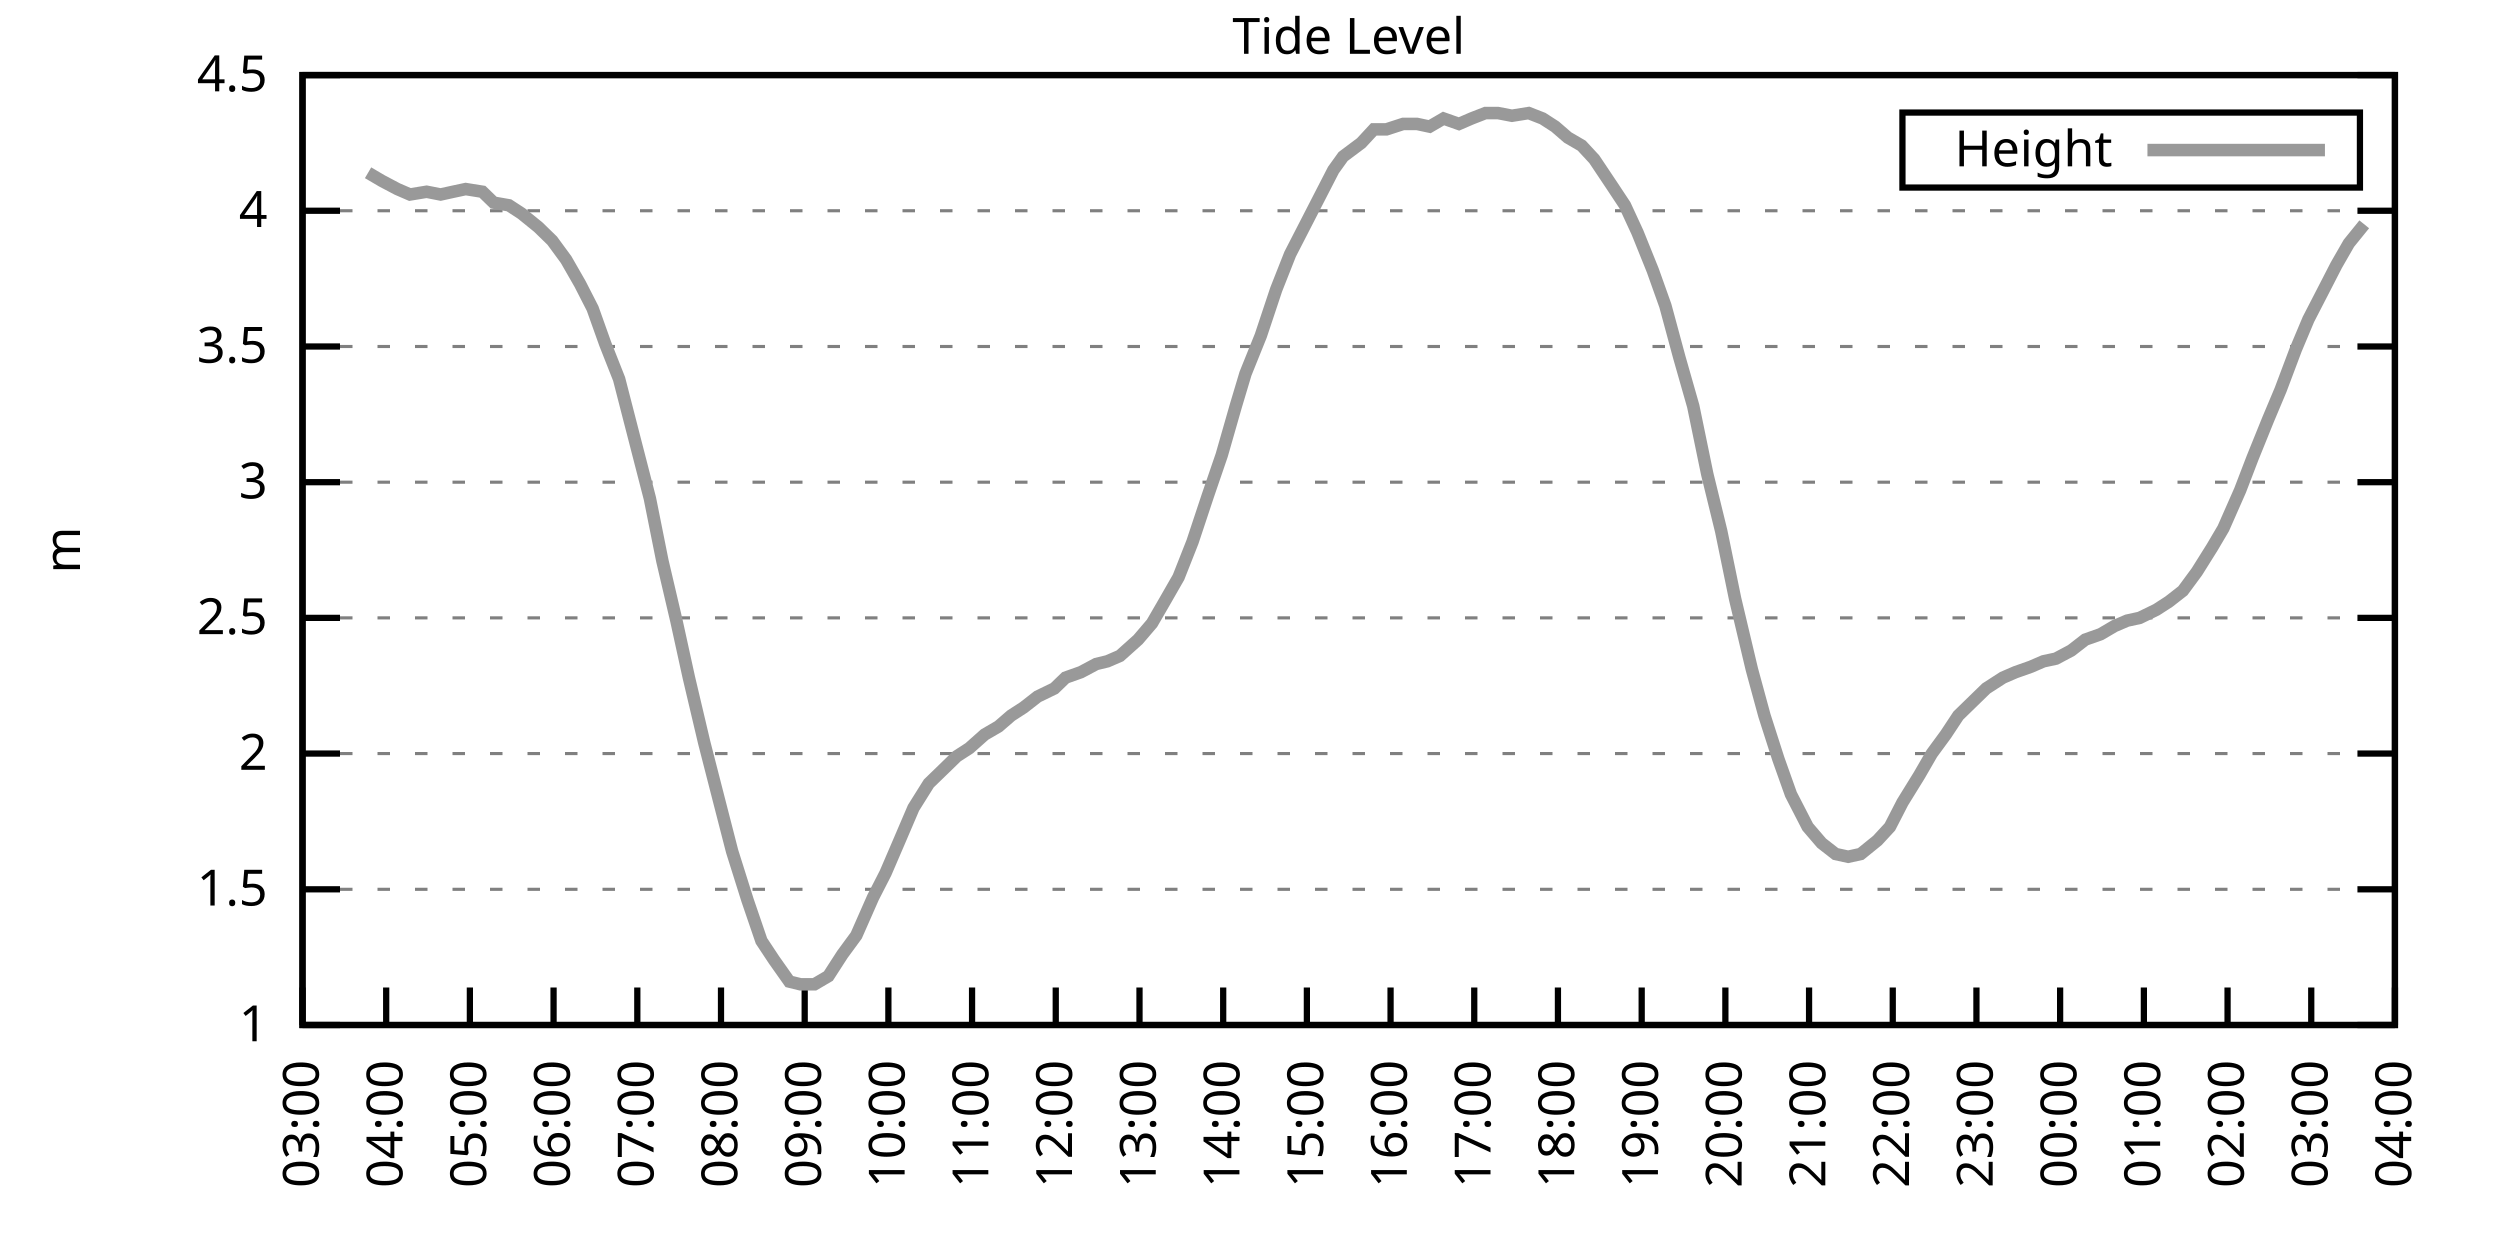
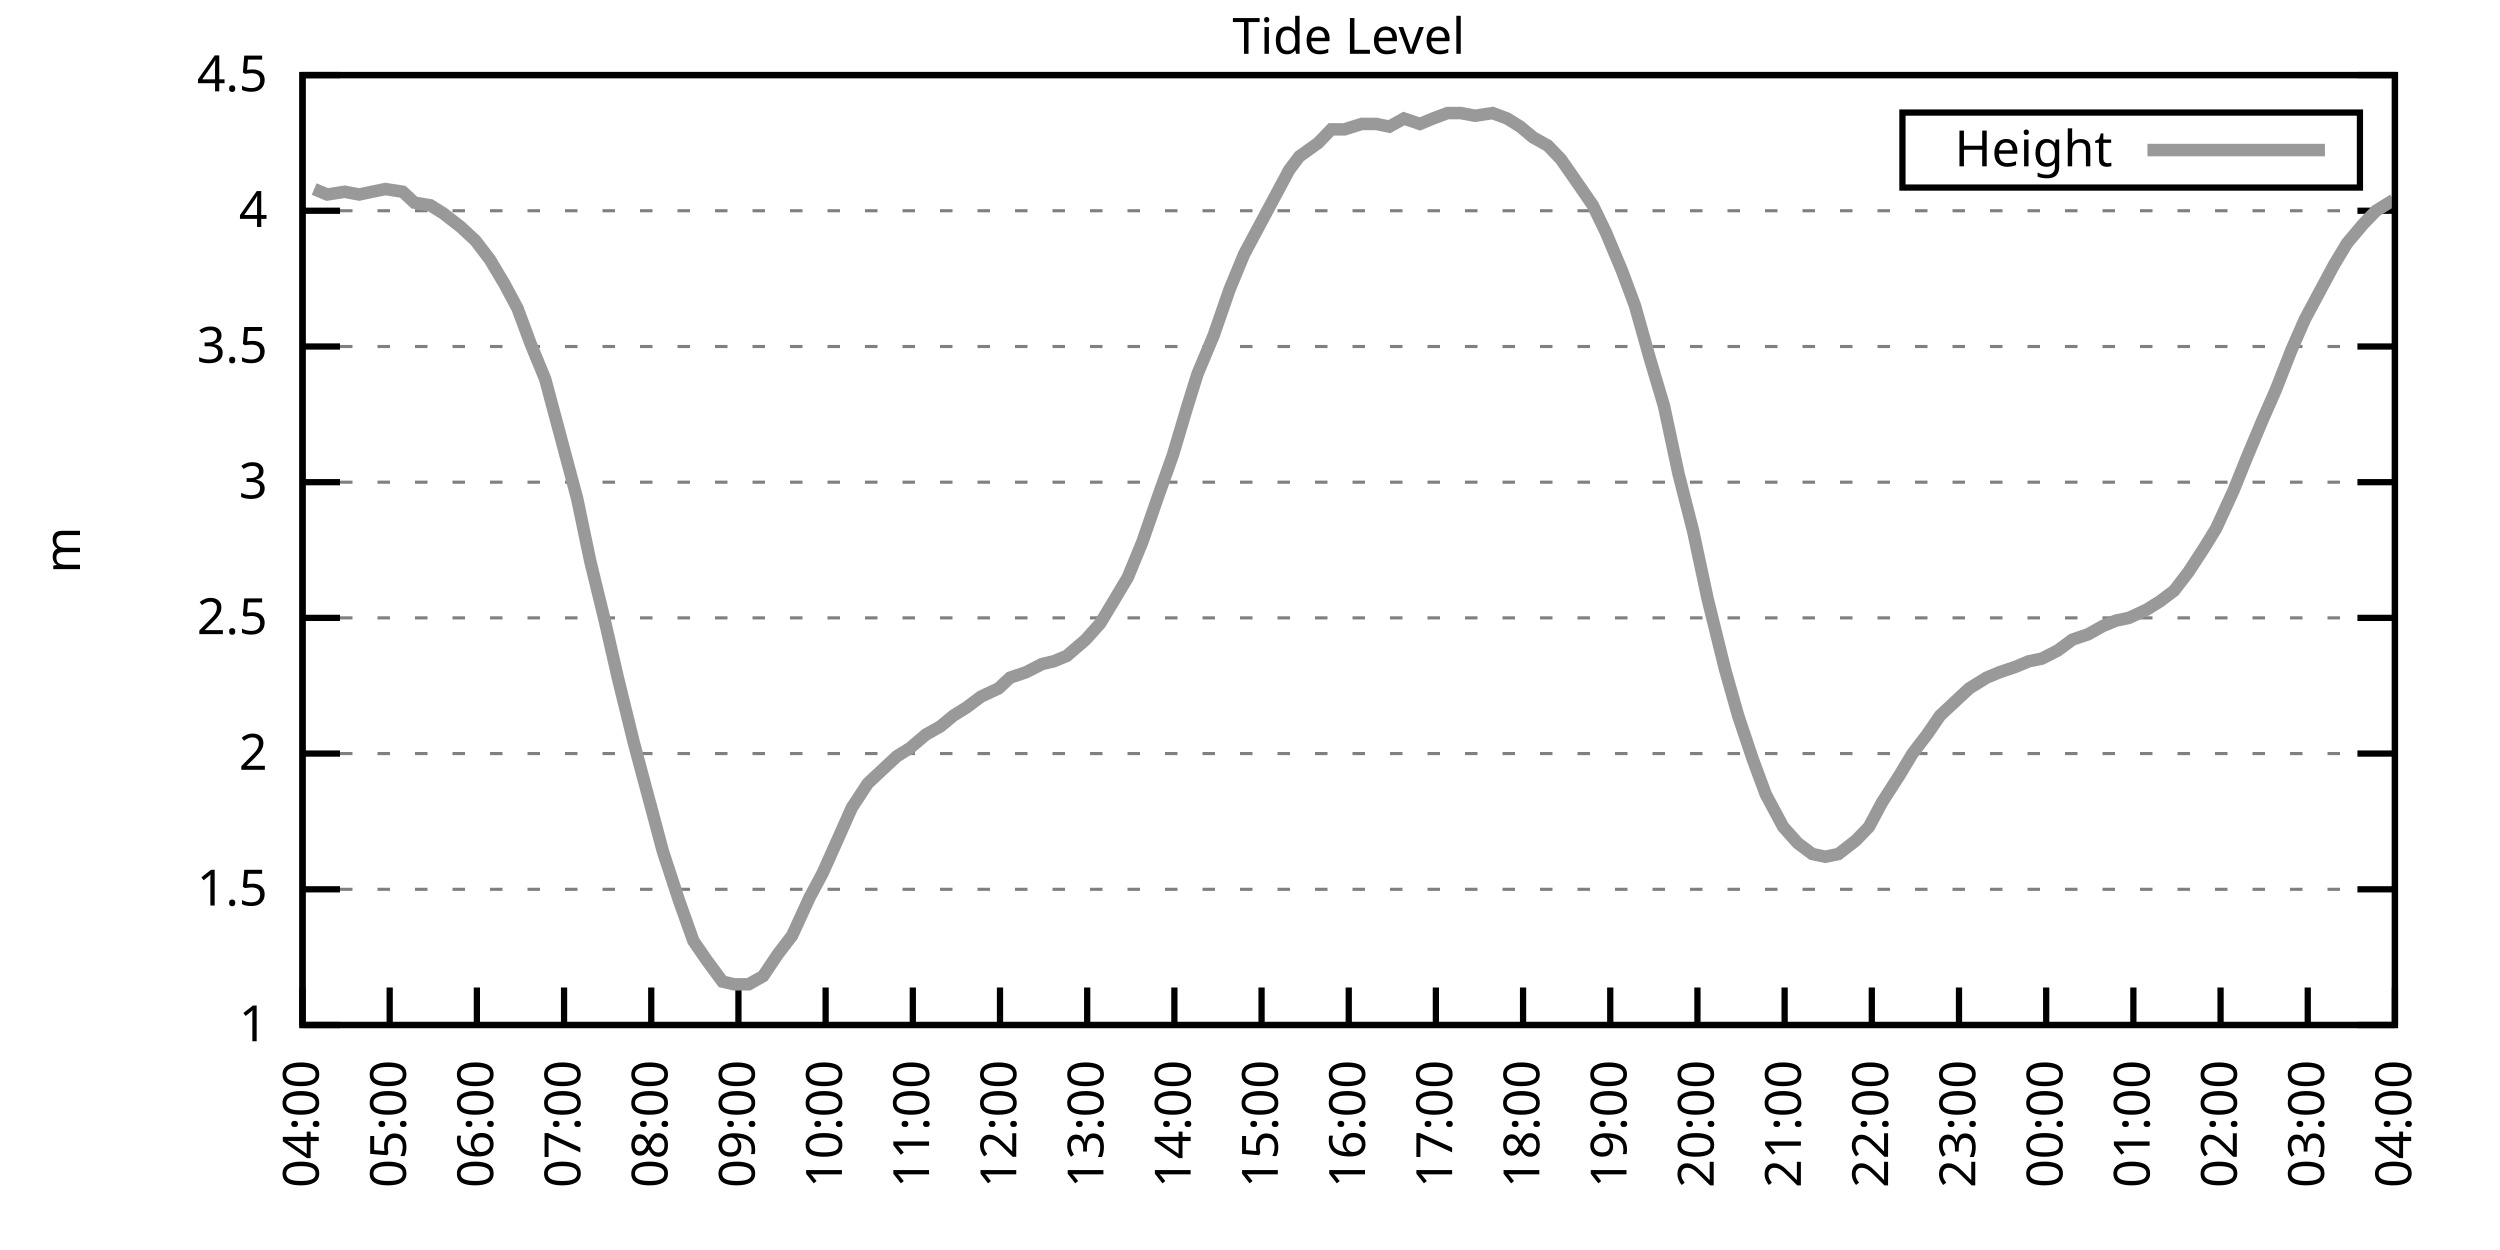
<svg xmlns="http://www.w3.org/2000/svg" xmlns:xlink="http://www.w3.org/1999/xlink" width="400" height="200" viewBox="0 0 400 200">
  <g id="gnuplot_canvas">
    <rect x="0" y="0" width="400" height="200" fill="none" />
    <defs>
      <circle id="gpDot" r="0.5" stroke-width="0.5" stroke="currentColor" />
      <path id="gpPt0" stroke-width="0.333" stroke="currentColor" d="M-1,0 h2 M0,-1 v2" />
      <path id="gpPt1" stroke-width="0.333" stroke="currentColor" d="M-1,-1 L1,1 M1,-1 L-1,1" />
      <path id="gpPt2" stroke-width="0.333" stroke="currentColor" d="M-1,0 L1,0 M0,-1 L0,1 M-1,-1 L1,1 M-1,1 L1,-1" />
      <rect id="gpPt3" stroke-width="0.333" stroke="currentColor" x="-1" y="-1" width="2" height="2" />
      <rect id="gpPt4" stroke-width="0.333" stroke="currentColor" fill="currentColor" x="-1" y="-1" width="2" height="2" />
      <circle id="gpPt5" stroke-width="0.333" stroke="currentColor" cx="0" cy="0" r="1" />
      <use xlink:href="#gpPt5" id="gpPt6" fill="currentColor" stroke="none" />
      <path id="gpPt7" stroke-width="0.333" stroke="currentColor" d="M0,-1.33 L-1.33,0.67 L1.33,0.67 z" />
      <use xlink:href="#gpPt7" id="gpPt8" fill="currentColor" stroke="none" />
      <use xlink:href="#gpPt7" id="gpPt9" stroke="currentColor" transform="rotate(180)" />
      <use xlink:href="#gpPt9" id="gpPt10" fill="currentColor" stroke="none" />
      <use xlink:href="#gpPt3" id="gpPt11" stroke="currentColor" transform="rotate(45)" />
      <use xlink:href="#gpPt11" id="gpPt12" fill="currentColor" stroke="none" />
      <path id="gpPt13" stroke-width="0.333" stroke="currentColor" d="M0,1.330 L1.265,0.411 L0.782,-1.067 L-0.782,-1.076 L-1.265,0.411 z" />
      <use xlink:href="#gpPt13" id="gpPt14" fill="currentColor" stroke="none" />
      <filter id="textbox" filterUnits="objectBoundingBox" x="0" y="0" height="1" width="1">
        <feFlood flood-color="white" flood-opacity="1" result="bgnd" />
        <feComposite in="SourceGraphic" in2="bgnd" operator="atop" />
      </filter>
      <filter id="greybox" filterUnits="objectBoundingBox" x="0" y="0" height="1" width="1">
        <feFlood flood-color="lightgrey" flood-opacity="1" result="grey" />
        <feComposite in="SourceGraphic" in2="grey" operator="atop" />
      </filter>
    </defs>
    <g fill="none" color="white" stroke="currentColor" stroke-width="1.00" stroke-linecap="butt" stroke-linejoin="miter">
</g>
    <g fill="none" color="black" stroke="currentColor" stroke-width="1.00" stroke-linecap="butt" stroke-linejoin="miter">
      <g stroke="none" shape-rendering="crispEdges">
        <polygon fill="rgb(255, 255, 255)" points="48.40,164.00 383.18,164.00 383.18,12.02 48.40,12.02 " />
      </g>
    </g>
    <g fill="none" color="black" stroke="currentColor" stroke-width="1.00" stroke-linecap="butt" stroke-linejoin="miter">
</g>
    <g fill="none" color="black" stroke="black" stroke-width="0.50" stroke-linecap="butt" stroke-linejoin="miter">
</g>
    <g fill="none" color="gray" stroke="currentColor" stroke-width="0.50" stroke-linecap="butt" stroke-linejoin="miter">
      <path stroke="gray" stroke-dasharray="2,4" class="gridline" d="M48.40,164.00 L383.19,164.00  " />
    </g>
    <g fill="none" color="gray" stroke="gray" stroke-width="1.00" stroke-linecap="butt" stroke-linejoin="miter">
</g>
    <g fill="none" color="black" stroke="currentColor" stroke-width="1.00" stroke-linecap="butt" stroke-linejoin="miter">
      <path stroke="black" d="M48.40,164.00 L54.40,164.00 M383.19,164.00 L377.19,164.00  " />
      <g transform="translate(42.80,166.60)" stroke="none" fill="black" font-family="Sans" font-size="8.00" text-anchor="end">
        <text>
          <tspan font-family="Sans"> 1</tspan>
        </text>
      </g>
    </g>
    <g fill="none" color="black" stroke="currentColor" stroke-width="1.00" stroke-linecap="butt" stroke-linejoin="miter">
</g>
    <g fill="none" color="black" stroke="black" stroke-width="0.50" stroke-linecap="butt" stroke-linejoin="miter">
</g>
    <g fill="none" color="gray" stroke="currentColor" stroke-width="0.50" stroke-linecap="butt" stroke-linejoin="miter">
      <path stroke="gray" stroke-dasharray="2,4" class="gridline" d="M48.40,142.29 L383.19,142.29  " />
    </g>
    <g fill="none" color="gray" stroke="gray" stroke-width="1.00" stroke-linecap="butt" stroke-linejoin="miter">
</g>
    <g fill="none" color="black" stroke="currentColor" stroke-width="1.00" stroke-linecap="butt" stroke-linejoin="miter">
      <path stroke="black" d="M48.40,142.29 L54.40,142.29 M383.19,142.29 L377.19,142.29  " />
      <g transform="translate(42.80,144.89)" stroke="none" fill="black" font-family="Sans" font-size="8.00" text-anchor="end">
        <text>
          <tspan font-family="Sans"> 1.5</tspan>
        </text>
      </g>
    </g>
    <g fill="none" color="black" stroke="currentColor" stroke-width="1.00" stroke-linecap="butt" stroke-linejoin="miter">
</g>
    <g fill="none" color="black" stroke="black" stroke-width="0.50" stroke-linecap="butt" stroke-linejoin="miter">
</g>
    <g fill="none" color="gray" stroke="currentColor" stroke-width="0.50" stroke-linecap="butt" stroke-linejoin="miter">
      <path stroke="gray" stroke-dasharray="2,4" class="gridline" d="M48.40,120.57 L383.19,120.57  " />
    </g>
    <g fill="none" color="gray" stroke="gray" stroke-width="1.00" stroke-linecap="butt" stroke-linejoin="miter">
</g>
    <g fill="none" color="black" stroke="currentColor" stroke-width="1.00" stroke-linecap="butt" stroke-linejoin="miter">
      <path stroke="black" d="M48.40,120.57 L54.40,120.57 M383.19,120.57 L377.19,120.57  " />
      <g transform="translate(42.80,123.17)" stroke="none" fill="black" font-family="Sans" font-size="8.00" text-anchor="end">
        <text>
          <tspan font-family="Sans"> 2</tspan>
        </text>
      </g>
    </g>
    <g fill="none" color="black" stroke="currentColor" stroke-width="1.00" stroke-linecap="butt" stroke-linejoin="miter">
</g>
    <g fill="none" color="black" stroke="black" stroke-width="0.50" stroke-linecap="butt" stroke-linejoin="miter">
</g>
    <g fill="none" color="gray" stroke="currentColor" stroke-width="0.50" stroke-linecap="butt" stroke-linejoin="miter">
      <path stroke="gray" stroke-dasharray="2,4" class="gridline" d="M48.40,98.86 L383.19,98.86  " />
    </g>
    <g fill="none" color="gray" stroke="gray" stroke-width="1.00" stroke-linecap="butt" stroke-linejoin="miter">
</g>
    <g fill="none" color="black" stroke="currentColor" stroke-width="1.00" stroke-linecap="butt" stroke-linejoin="miter">
      <path stroke="black" d="M48.40,98.86 L54.40,98.86 M383.19,98.86 L377.19,98.86  " />
      <g transform="translate(42.80,101.46)" stroke="none" fill="black" font-family="Sans" font-size="8.00" text-anchor="end">
        <text>
          <tspan font-family="Sans"> 2.5</tspan>
        </text>
      </g>
    </g>
    <g fill="none" color="black" stroke="currentColor" stroke-width="1.00" stroke-linecap="butt" stroke-linejoin="miter">
</g>
    <g fill="none" color="black" stroke="black" stroke-width="0.50" stroke-linecap="butt" stroke-linejoin="miter">
</g>
    <g fill="none" color="gray" stroke="currentColor" stroke-width="0.50" stroke-linecap="butt" stroke-linejoin="miter">
      <path stroke="gray" stroke-dasharray="2,4" class="gridline" d="M48.40,77.15 L383.19,77.15  " />
    </g>
    <g fill="none" color="gray" stroke="gray" stroke-width="1.00" stroke-linecap="butt" stroke-linejoin="miter">
</g>
    <g fill="none" color="black" stroke="currentColor" stroke-width="1.00" stroke-linecap="butt" stroke-linejoin="miter">
      <path stroke="black" d="M48.40,77.15 L54.40,77.15 M383.19,77.15 L377.19,77.15  " />
      <g transform="translate(42.80,79.75)" stroke="none" fill="black" font-family="Sans" font-size="8.00" text-anchor="end">
        <text>
          <tspan font-family="Sans"> 3</tspan>
        </text>
      </g>
    </g>
    <g fill="none" color="black" stroke="currentColor" stroke-width="1.00" stroke-linecap="butt" stroke-linejoin="miter">
</g>
    <g fill="none" color="black" stroke="black" stroke-width="0.50" stroke-linecap="butt" stroke-linejoin="miter">
</g>
    <g fill="none" color="gray" stroke="currentColor" stroke-width="0.50" stroke-linecap="butt" stroke-linejoin="miter">
      <path stroke="gray" stroke-dasharray="2,4" class="gridline" d="M48.40,55.44 L383.19,55.44  " />
    </g>
    <g fill="none" color="gray" stroke="gray" stroke-width="1.00" stroke-linecap="butt" stroke-linejoin="miter">
</g>
    <g fill="none" color="black" stroke="currentColor" stroke-width="1.00" stroke-linecap="butt" stroke-linejoin="miter">
      <path stroke="black" d="M48.40,55.44 L54.40,55.44 M383.19,55.44 L377.19,55.44  " />
      <g transform="translate(42.80,58.04)" stroke="none" fill="black" font-family="Sans" font-size="8.00" text-anchor="end">
        <text>
          <tspan font-family="Sans"> 3.5</tspan>
        </text>
      </g>
    </g>
    <g fill="none" color="black" stroke="currentColor" stroke-width="1.00" stroke-linecap="butt" stroke-linejoin="miter">
</g>
    <g fill="none" color="black" stroke="black" stroke-width="0.50" stroke-linecap="butt" stroke-linejoin="miter">
</g>
    <g fill="none" color="gray" stroke="currentColor" stroke-width="0.50" stroke-linecap="butt" stroke-linejoin="miter">
      <path stroke="gray" stroke-dasharray="2,4" class="gridline" d="M48.40,33.72 L383.19,33.72  " />
    </g>
    <g fill="none" color="gray" stroke="gray" stroke-width="1.00" stroke-linecap="butt" stroke-linejoin="miter">
</g>
    <g fill="none" color="black" stroke="currentColor" stroke-width="1.00" stroke-linecap="butt" stroke-linejoin="miter">
      <path stroke="black" d="M48.40,33.72 L54.40,33.72 M383.19,33.72 L377.19,33.72  " />
      <g transform="translate(42.80,36.32)" stroke="none" fill="black" font-family="Sans" font-size="8.00" text-anchor="end">
        <text>
          <tspan font-family="Sans"> 4</tspan>
        </text>
      </g>
    </g>
    <g fill="none" color="black" stroke="currentColor" stroke-width="1.00" stroke-linecap="butt" stroke-linejoin="miter">
</g>
    <g fill="none" color="black" stroke="black" stroke-width="0.50" stroke-linecap="butt" stroke-linejoin="miter">
</g>
    <g fill="none" color="gray" stroke="currentColor" stroke-width="0.50" stroke-linecap="butt" stroke-linejoin="miter">
      <path stroke="gray" stroke-dasharray="2,4" class="gridline" d="M48.40,12.01 L383.19,12.01  " />
    </g>
    <g fill="none" color="gray" stroke="gray" stroke-width="1.00" stroke-linecap="butt" stroke-linejoin="miter">
</g>
    <g fill="none" color="black" stroke="currentColor" stroke-width="1.00" stroke-linecap="butt" stroke-linejoin="miter">
      <path stroke="black" d="M48.40,12.01 L54.40,12.01 M383.19,12.01 L377.19,12.01  " />
      <g transform="translate(42.80,14.61)" stroke="none" fill="black" font-family="Sans" font-size="8.00" text-anchor="end">
        <text>
          <tspan font-family="Sans"> 4.5</tspan>
        </text>
      </g>
    </g>
    <g fill="none" color="black" stroke="currentColor" stroke-width="1.00" stroke-linecap="butt" stroke-linejoin="miter">
      <path stroke="black" d="M48.40,164.00 L48.40,158.00  " />
      <g transform="translate(51.00,169.60) rotate(270.00)" stroke="none" fill="black" font-family="Sans" font-size="8.00" text-anchor="end">
        <text>
-           <tspan font-family="Sans">03:00</tspan>
-         </text>
-       </g>
-     </g>
-     <g fill="none" color="black" stroke="currentColor" stroke-width="1.00" stroke-linecap="butt" stroke-linejoin="miter">
-       <path stroke="black" d="M61.79,164.00 L61.79,158.00  " />
-       <g transform="translate(64.39,169.60) rotate(270.00)" stroke="none" fill="black" font-family="Sans" font-size="8.00" text-anchor="end">
-         <text>
          <tspan font-family="Sans">04:00</tspan>
        </text>
      </g>
    </g>
    <g fill="none" color="black" stroke="currentColor" stroke-width="1.00" stroke-linecap="butt" stroke-linejoin="miter">
-       <path stroke="black" d="M75.18,164.00 L75.18,158.00  " />
-       <g transform="translate(77.78,169.60) rotate(270.00)" stroke="none" fill="black" font-family="Sans" font-size="8.00" text-anchor="end">
+       <path stroke="black" d="M62.35,164.00 L62.35,158.00  " />
+       <g transform="translate(64.95,169.60) rotate(270.00)" stroke="none" fill="black" font-family="Sans" font-size="8.00" text-anchor="end">
        <text>
          <tspan font-family="Sans">05:00</tspan>
        </text>
      </g>
    </g>
    <g fill="none" color="black" stroke="currentColor" stroke-width="1.00" stroke-linecap="butt" stroke-linejoin="miter">
-       <path stroke="black" d="M88.57,164.00 L88.57,158.00  " />
-       <g transform="translate(91.17,169.60) rotate(270.00)" stroke="none" fill="black" font-family="Sans" font-size="8.00" text-anchor="end">
+       <path stroke="black" d="M76.30,164.00 L76.30,158.00  " />
+       <g transform="translate(78.90,169.60) rotate(270.00)" stroke="none" fill="black" font-family="Sans" font-size="8.00" text-anchor="end">
        <text>
          <tspan font-family="Sans">06:00</tspan>
        </text>
      </g>
    </g>
    <g fill="none" color="black" stroke="currentColor" stroke-width="1.00" stroke-linecap="butt" stroke-linejoin="miter">
-       <path stroke="black" d="M101.97,164.00 L101.97,158.00  " />
-       <g transform="translate(104.57,169.60) rotate(270.00)" stroke="none" fill="black" font-family="Sans" font-size="8.00" text-anchor="end">
+       <path stroke="black" d="M90.25,164.00 L90.25,158.00  " />
+       <g transform="translate(92.85,169.60) rotate(270.00)" stroke="none" fill="black" font-family="Sans" font-size="8.00" text-anchor="end">
        <text>
          <tspan font-family="Sans">07:00</tspan>
        </text>
      </g>
    </g>
    <g fill="none" color="black" stroke="currentColor" stroke-width="1.00" stroke-linecap="butt" stroke-linejoin="miter">
-       <path stroke="black" d="M115.36,164.00 L115.36,158.00  " />
-       <g transform="translate(117.96,169.60) rotate(270.00)" stroke="none" fill="black" font-family="Sans" font-size="8.00" text-anchor="end">
+       <path stroke="black" d="M104.20,164.00 L104.20,158.00  " />
+       <g transform="translate(106.80,169.60) rotate(270.00)" stroke="none" fill="black" font-family="Sans" font-size="8.00" text-anchor="end">
        <text>
          <tspan font-family="Sans">08:00</tspan>
        </text>
      </g>
    </g>
    <g fill="none" color="black" stroke="currentColor" stroke-width="1.00" stroke-linecap="butt" stroke-linejoin="miter">
-       <path stroke="black" d="M128.75,164.00 L128.75,158.00  " />
-       <g transform="translate(131.35,169.60) rotate(270.00)" stroke="none" fill="black" font-family="Sans" font-size="8.00" text-anchor="end">
+       <path stroke="black" d="M118.15,164.00 L118.15,158.00  " />
+       <g transform="translate(120.75,169.60) rotate(270.00)" stroke="none" fill="black" font-family="Sans" font-size="8.00" text-anchor="end">
        <text>
          <tspan font-family="Sans">09:00</tspan>
        </text>
      </g>
    </g>
    <g fill="none" color="black" stroke="currentColor" stroke-width="1.00" stroke-linecap="butt" stroke-linejoin="miter">
-       <path stroke="black" d="M142.14,164.00 L142.14,158.00  " />
-       <g transform="translate(144.74,169.60) rotate(270.00)" stroke="none" fill="black" font-family="Sans" font-size="8.00" text-anchor="end">
+       <path stroke="black" d="M132.10,164.00 L132.10,158.00  " />
+       <g transform="translate(134.70,169.60) rotate(270.00)" stroke="none" fill="black" font-family="Sans" font-size="8.00" text-anchor="end">
        <text>
          <tspan font-family="Sans">10:00</tspan>
        </text>
      </g>
    </g>
    <g fill="none" color="black" stroke="currentColor" stroke-width="1.00" stroke-linecap="butt" stroke-linejoin="miter">
-       <path stroke="black" d="M155.53,164.00 L155.53,158.00  " />
-       <g transform="translate(158.13,169.60) rotate(270.00)" stroke="none" fill="black" font-family="Sans" font-size="8.00" text-anchor="end">
+       <path stroke="black" d="M146.05,164.00 L146.05,158.00  " />
+       <g transform="translate(148.65,169.60) rotate(270.00)" stroke="none" fill="black" font-family="Sans" font-size="8.00" text-anchor="end">
        <text>
          <tspan font-family="Sans">11:00</tspan>
        </text>
      </g>
    </g>
    <g fill="none" color="black" stroke="currentColor" stroke-width="1.00" stroke-linecap="butt" stroke-linejoin="miter">
-       <path stroke="black" d="M168.92,164.00 L168.92,158.00  " />
-       <g transform="translate(171.52,169.60) rotate(270.00)" stroke="none" fill="black" font-family="Sans" font-size="8.00" text-anchor="end">
+       <path stroke="black" d="M160.00,164.00 L160.00,158.00  " />
+       <g transform="translate(162.60,169.60) rotate(270.00)" stroke="none" fill="black" font-family="Sans" font-size="8.00" text-anchor="end">
        <text>
          <tspan font-family="Sans">12:00</tspan>
        </text>
      </g>
    </g>
    <g fill="none" color="black" stroke="currentColor" stroke-width="1.00" stroke-linecap="butt" stroke-linejoin="miter">
-       <path stroke="black" d="M182.32,164.00 L182.32,158.00  " />
-       <g transform="translate(184.92,169.60) rotate(270.00)" stroke="none" fill="black" font-family="Sans" font-size="8.00" text-anchor="end">
+       <path stroke="black" d="M173.95,164.00 L173.95,158.00  " />
+       <g transform="translate(176.55,169.60) rotate(270.00)" stroke="none" fill="black" font-family="Sans" font-size="8.00" text-anchor="end">
        <text>
          <tspan font-family="Sans">13:00</tspan>
        </text>
      </g>
    </g>
    <g fill="none" color="black" stroke="currentColor" stroke-width="1.00" stroke-linecap="butt" stroke-linejoin="miter">
-       <path stroke="black" d="M195.71,164.00 L195.71,158.00  " />
-       <g transform="translate(198.31,169.60) rotate(270.00)" stroke="none" fill="black" font-family="Sans" font-size="8.00" text-anchor="end">
+       <path stroke="black" d="M187.90,164.00 L187.90,158.00  " />
+       <g transform="translate(190.50,169.60) rotate(270.00)" stroke="none" fill="black" font-family="Sans" font-size="8.00" text-anchor="end">
        <text>
          <tspan font-family="Sans">14:00</tspan>
        </text>
      </g>
    </g>
    <g fill="none" color="black" stroke="currentColor" stroke-width="1.00" stroke-linecap="butt" stroke-linejoin="miter">
-       <path stroke="black" d="M209.10,164.00 L209.10,158.00  " />
-       <g transform="translate(211.70,169.60) rotate(270.00)" stroke="none" fill="black" font-family="Sans" font-size="8.00" text-anchor="end">
+       <path stroke="black" d="M201.85,164.00 L201.85,158.00  " />
+       <g transform="translate(204.45,169.60) rotate(270.00)" stroke="none" fill="black" font-family="Sans" font-size="8.00" text-anchor="end">
        <text>
          <tspan font-family="Sans">15:00</tspan>
        </text>
      </g>
    </g>
    <g fill="none" color="black" stroke="currentColor" stroke-width="1.00" stroke-linecap="butt" stroke-linejoin="miter">
-       <path stroke="black" d="M222.49,164.00 L222.49,158.00  " />
-       <g transform="translate(225.09,169.60) rotate(270.00)" stroke="none" fill="black" font-family="Sans" font-size="8.00" text-anchor="end">
+       <path stroke="black" d="M215.80,164.00 L215.80,158.00  " />
+       <g transform="translate(218.40,169.60) rotate(270.00)" stroke="none" fill="black" font-family="Sans" font-size="8.00" text-anchor="end">
        <text>
          <tspan font-family="Sans">16:00</tspan>
        </text>
      </g>
    </g>
    <g fill="none" color="black" stroke="currentColor" stroke-width="1.00" stroke-linecap="butt" stroke-linejoin="miter">
-       <path stroke="black" d="M235.88,164.00 L235.88,158.00  " />
-       <g transform="translate(238.48,169.60) rotate(270.00)" stroke="none" fill="black" font-family="Sans" font-size="8.00" text-anchor="end">
+       <path stroke="black" d="M229.74,164.00 L229.74,158.00  " />
+       <g transform="translate(232.34,169.60) rotate(270.00)" stroke="none" fill="black" font-family="Sans" font-size="8.00" text-anchor="end">
        <text>
          <tspan font-family="Sans">17:00</tspan>
        </text>
      </g>
    </g>
    <g fill="none" color="black" stroke="currentColor" stroke-width="1.00" stroke-linecap="butt" stroke-linejoin="miter">
-       <path stroke="black" d="M249.27,164.00 L249.27,158.00  " />
-       <g transform="translate(251.87,169.60) rotate(270.00)" stroke="none" fill="black" font-family="Sans" font-size="8.00" text-anchor="end">
+       <path stroke="black" d="M243.69,164.00 L243.69,158.00  " />
+       <g transform="translate(246.29,169.60) rotate(270.00)" stroke="none" fill="black" font-family="Sans" font-size="8.00" text-anchor="end">
        <text>
          <tspan font-family="Sans">18:00</tspan>
        </text>
      </g>
    </g>
    <g fill="none" color="black" stroke="currentColor" stroke-width="1.00" stroke-linecap="butt" stroke-linejoin="miter">
-       <path stroke="black" d="M262.67,164.00 L262.67,158.00  " />
-       <g transform="translate(265.27,169.60) rotate(270.00)" stroke="none" fill="black" font-family="Sans" font-size="8.00" text-anchor="end">
+       <path stroke="black" d="M257.64,164.00 L257.64,158.00  " />
+       <g transform="translate(260.24,169.60) rotate(270.00)" stroke="none" fill="black" font-family="Sans" font-size="8.00" text-anchor="end">
        <text>
          <tspan font-family="Sans">19:00</tspan>
        </text>
      </g>
    </g>
    <g fill="none" color="black" stroke="currentColor" stroke-width="1.00" stroke-linecap="butt" stroke-linejoin="miter">
-       <path stroke="black" d="M276.06,164.00 L276.06,158.00  " />
-       <g transform="translate(278.66,169.60) rotate(270.00)" stroke="none" fill="black" font-family="Sans" font-size="8.00" text-anchor="end">
+       <path stroke="black" d="M271.59,164.00 L271.59,158.00  " />
+       <g transform="translate(274.19,169.60) rotate(270.00)" stroke="none" fill="black" font-family="Sans" font-size="8.00" text-anchor="end">
        <text>
          <tspan font-family="Sans">20:00</tspan>
        </text>
      </g>
    </g>
    <g fill="none" color="black" stroke="currentColor" stroke-width="1.00" stroke-linecap="butt" stroke-linejoin="miter">
-       <path stroke="black" d="M289.45,164.00 L289.45,158.00  " />
-       <g transform="translate(292.05,169.60) rotate(270.00)" stroke="none" fill="black" font-family="Sans" font-size="8.00" text-anchor="end">
+       <path stroke="black" d="M285.54,164.00 L285.54,158.00  " />
+       <g transform="translate(288.14,169.60) rotate(270.00)" stroke="none" fill="black" font-family="Sans" font-size="8.00" text-anchor="end">
        <text>
          <tspan font-family="Sans">21:00</tspan>
        </text>
      </g>
    </g>
    <g fill="none" color="black" stroke="currentColor" stroke-width="1.00" stroke-linecap="butt" stroke-linejoin="miter">
-       <path stroke="black" d="M302.84,164.00 L302.84,158.00  " />
-       <g transform="translate(305.44,169.60) rotate(270.00)" stroke="none" fill="black" font-family="Sans" font-size="8.00" text-anchor="end">
+       <path stroke="black" d="M299.49,164.00 L299.49,158.00  " />
+       <g transform="translate(302.09,169.60) rotate(270.00)" stroke="none" fill="black" font-family="Sans" font-size="8.00" text-anchor="end">
        <text>
          <tspan font-family="Sans">22:00</tspan>
        </text>
      </g>
    </g>
    <g fill="none" color="black" stroke="currentColor" stroke-width="1.00" stroke-linecap="butt" stroke-linejoin="miter">
-       <path stroke="black" d="M316.23,164.00 L316.23,158.00  " />
-       <g transform="translate(318.83,169.60) rotate(270.00)" stroke="none" fill="black" font-family="Sans" font-size="8.00" text-anchor="end">
+       <path stroke="black" d="M313.44,164.00 L313.44,158.00  " />
+       <g transform="translate(316.04,169.60) rotate(270.00)" stroke="none" fill="black" font-family="Sans" font-size="8.00" text-anchor="end">
        <text>
          <tspan font-family="Sans">23:00</tspan>
        </text>
      </g>
    </g>
    <g fill="none" color="black" stroke="currentColor" stroke-width="1.00" stroke-linecap="butt" stroke-linejoin="miter">
-       <path stroke="black" d="M329.62,164.00 L329.62,158.00  " />
-       <g transform="translate(332.22,169.60) rotate(270.00)" stroke="none" fill="black" font-family="Sans" font-size="8.00" text-anchor="end">
+       <path stroke="black" d="M327.39,164.00 L327.39,158.00  " />
+       <g transform="translate(329.99,169.60) rotate(270.00)" stroke="none" fill="black" font-family="Sans" font-size="8.00" text-anchor="end">
        <text>
          <tspan font-family="Sans">00:00</tspan>
        </text>
      </g>
    </g>
    <g fill="none" color="black" stroke="currentColor" stroke-width="1.00" stroke-linecap="butt" stroke-linejoin="miter">
-       <path stroke="black" d="M343.02,164.00 L343.02,158.00  " />
-       <g transform="translate(345.62,169.60) rotate(270.00)" stroke="none" fill="black" font-family="Sans" font-size="8.00" text-anchor="end">
+       <path stroke="black" d="M341.34,164.00 L341.34,158.00  " />
+       <g transform="translate(343.94,169.60) rotate(270.00)" stroke="none" fill="black" font-family="Sans" font-size="8.00" text-anchor="end">
        <text>
          <tspan font-family="Sans">01:00</tspan>
        </text>
      </g>
    </g>
    <g fill="none" color="black" stroke="currentColor" stroke-width="1.00" stroke-linecap="butt" stroke-linejoin="miter">
-       <path stroke="black" d="M356.41,164.00 L356.41,158.00  " />
-       <g transform="translate(359.01,169.60) rotate(270.00)" stroke="none" fill="black" font-family="Sans" font-size="8.00" text-anchor="end">
+       <path stroke="black" d="M355.29,164.00 L355.29,158.00  " />
+       <g transform="translate(357.89,169.60) rotate(270.00)" stroke="none" fill="black" font-family="Sans" font-size="8.00" text-anchor="end">
        <text>
          <tspan font-family="Sans">02:00</tspan>
        </text>
      </g>
    </g>
    <g fill="none" color="black" stroke="currentColor" stroke-width="1.00" stroke-linecap="butt" stroke-linejoin="miter">
-       <path stroke="black" d="M369.80,164.00 L369.80,158.00  " />
-       <g transform="translate(372.40,169.60) rotate(270.00)" stroke="none" fill="black" font-family="Sans" font-size="8.00" text-anchor="end">
+       <path stroke="black" d="M369.24,164.00 L369.24,158.00  " />
+       <g transform="translate(371.84,169.60) rotate(270.00)" stroke="none" fill="black" font-family="Sans" font-size="8.00" text-anchor="end">
        <text>
          <tspan font-family="Sans">03:00</tspan>
        </text>
      </g>
    </g>
    <g fill="none" color="black" stroke="currentColor" stroke-width="1.00" stroke-linecap="butt" stroke-linejoin="miter">
      <path stroke="black" d="M383.19,164.00 L383.19,158.00  " />
      <g transform="translate(385.79,169.60) rotate(270.00)" stroke="none" fill="black" font-family="Sans" font-size="8.00" text-anchor="end">
        <text>
          <tspan font-family="Sans">04:00</tspan>
        </text>
      </g>
    </g>
    <g fill="none" color="black" stroke="currentColor" stroke-width="1.00" stroke-linecap="butt" stroke-linejoin="miter">
</g>
    <g fill="none" color="black" stroke="currentColor" stroke-width="1.00" stroke-linecap="butt" stroke-linejoin="miter">
      <path stroke="black" d="M48.40,12.01 L48.40,164.00 L383.19,164.00 L383.19,12.01 L48.40,12.01 Z  " />
    </g>
    <g fill="none" color="black" stroke="currentColor" stroke-width="1.00" stroke-linecap="butt" stroke-linejoin="miter">
</g>
    <g fill="none" color="black" stroke="currentColor" stroke-width="1.00" stroke-linecap="butt" stroke-linejoin="miter">
      <path stroke="black" d="M304.39,30.01 L304.39,18.01 L377.59,18.01 L377.59,30.01 L304.39,30.01 Z  " />
    </g>
    <g id="Tide_level_plot_1">
      <g fill="none" color="white" stroke="black" stroke-width="2.00" stroke-linecap="butt" stroke-linejoin="miter">
</g>
      <g fill="none" color="black" stroke="currentColor" stroke-width="2.00" stroke-linecap="butt" stroke-linejoin="miter">
        <g transform="translate(337.99,26.61)" stroke="none" fill="black" font-family="Sans" font-size="8.00" text-anchor="end">
          <text>
            <tspan font-family="Sans">Height</tspan>
          </text>
        </g>
      </g>
      <g fill="none" color="black" stroke="currentColor" stroke-width="2.00" stroke-linecap="butt" stroke-linejoin="miter">
-         <path stroke="rgb(153, 153, 153)" d="M343.59,24.01 L371.99,24.01 M58.89,27.64 L61.12,28.95 L63.58,30.25 L65.59,31.12 L68.26,30.68 L70.50,31.12   L72.50,30.68 L74.51,30.25 L77.19,30.68 L78.98,32.42 L81.43,32.85 L83.44,34.16 L86.12,36.33 L88.35,38.50   L90.58,41.54 L92.82,45.45 L94.82,49.36 L96.83,55.00 L99.06,60.65 L101.07,68.46 L103.98,79.75 L105.98,89.74   L108.22,99.30 L110.22,108.42 L112.68,118.84 L115.13,128.39 L117.14,136.21 L119.60,144.02 L121.83,150.54 L123.84,153.58   L126.29,157.05 L128.08,157.49 L130.31,157.49 L132.54,156.18 L134.78,152.71 L137.01,149.67 L139.69,143.59 L141.69,139.68   L143.93,134.47 L146.16,129.26 L148.61,125.35 L150.85,123.18 L153.08,121.01 L155.09,119.71 L157.54,117.53 L159.77,116.23   L161.78,114.49 L163.79,113.19 L166.02,111.45 L168.70,110.15 L170.49,108.42 L172.94,107.55 L175.40,106.24 L177.18,105.81   L179.19,104.94 L182.09,102.34 L184.32,99.73 L186.33,96.26 L188.57,92.35 L190.80,86.70 L193.25,79.32 L195.48,72.81   L197.72,64.99 L199.28,59.78 L201.73,53.70 L204.19,46.32 L206.42,40.67 L208.43,36.76 L210.66,32.42 L213.34,27.21   L214.90,25.04 L217.80,22.87 L219.81,20.70 L221.82,20.70 L224.50,19.83 L226.73,19.83 L228.74,20.26 L230.97,18.96   L233.43,19.83 L235.44,18.96 L237.67,18.09 L239.68,18.09 L241.91,18.52 L244.59,18.09 L246.82,18.96 L248.83,20.26   L250.84,22.00 L253.07,23.30 L255.08,25.47 L257.98,29.81 L259.99,32.85 L262.00,37.20 L264.45,43.28 L266.46,48.92   L268.69,57.17 L270.92,64.99 L273.16,75.85 L275.39,84.97 L277.62,95.82 L280.30,107.11 L282.31,114.49 L284.54,121.44   L286.55,127.09 L289.23,132.30 L291.46,134.90 L293.69,136.64 L295.70,137.08 L297.71,136.64 L300.39,134.47 L302.39,132.30   L304.40,128.39 L307.08,124.05 L309.09,120.57 L311.32,117.53 L313.33,114.49 L315.56,112.32 L317.79,110.15 L320.47,108.42   L322.48,107.55 L324.94,106.68 L326.95,105.81 L328.95,105.38 L331.41,104.07 L333.64,102.34 L336.10,101.47 L338.33,100.16   L340.34,99.30 L342.35,98.86 L345.02,97.56 L347.03,96.26 L349.26,94.52 L351.50,91.48 L353.95,87.57 L355.74,84.53   L358.42,78.45 L360.42,73.24 L362.88,67.16 L364.89,62.38 L367.34,55.87 L369.35,51.09 L371.81,46.32 L373.82,42.41   L375.82,38.93 L378.28,35.89  " />
+         <path stroke="rgb(153, 153, 153)" d="M343.59,24.01 L371.99,24.01 M50.26,30.25 L52.35,31.12 L55.14,30.68 L57.47,31.12 L59.56,30.68 L61.65,30.25   L64.44,30.68 L66.30,32.42 L68.86,32.85 L70.95,34.16 L73.74,36.33 L76.07,38.50 L78.39,41.54 L80.72,45.45   L82.81,49.36 L84.90,55.00 L87.23,60.65 L89.32,68.46 L92.34,79.75 L94.43,89.74 L96.76,99.30 L98.85,108.42   L101.41,118.84 L103.97,128.39 L106.06,136.21 L108.62,144.02 L110.94,150.54 L113.03,153.58 L115.59,157.05 L117.45,157.49   L119.78,157.49 L122.10,156.18 L124.43,152.71 L126.75,149.67 L129.54,143.59 L131.63,139.68 L133.96,134.47 L136.28,129.26   L138.84,125.35 L141.16,123.18 L143.49,121.01 L145.58,119.71 L148.14,117.53 L150.46,116.23 L152.56,114.49 L154.65,113.19   L156.97,111.45 L159.76,110.15 L161.62,108.42 L164.18,107.55 L166.74,106.24 L168.60,105.81 L170.69,104.94 L173.71,102.34   L176.04,99.73 L178.13,96.26 L180.46,92.35 L182.78,86.70 L185.34,79.32 L187.66,72.81 L189.99,64.99 L191.62,59.78   L194.17,53.70 L196.73,46.32 L199.06,40.67 L201.15,36.76 L203.47,32.42 L206.26,27.21 L207.89,25.04 L210.91,22.87   L213.01,20.70 L215.10,20.70 L217.89,19.83 L220.21,19.83 L222.30,20.26 L224.63,18.96 L227.19,19.83 L229.28,18.96   L231.60,18.09 L233.70,18.09 L236.02,18.52 L238.81,18.09 L241.14,18.96 L243.23,20.26 L245.32,22.00 L247.65,23.30   L249.74,25.47 L252.76,29.81 L254.85,32.85 L256.95,37.20 L259.50,43.28 L261.60,48.92 L263.92,57.17 L266.25,64.99   L268.57,75.85 L270.90,84.97 L273.22,95.82 L276.01,107.11 L278.10,114.49 L280.43,121.44 L282.52,127.09 L285.31,132.30   L287.64,134.90 L289.96,136.64 L292.05,137.08 L294.15,136.64 L296.94,134.47 L299.03,132.30 L301.12,128.39 L303.91,124.05   L306.00,120.57 L308.33,117.53 L310.42,114.49 L312.74,112.32 L315.07,110.15 L317.86,108.42 L319.95,107.55 L322.51,106.68   L324.60,105.81 L326.69,105.38 L329.25,104.07 L331.58,102.34 L334.13,101.47 L336.46,100.16 L338.55,99.30 L340.64,98.86   L343.43,97.56 L345.53,96.26 L347.85,94.52 L350.18,91.48 L352.73,87.57 L354.59,84.53 L357.38,78.45 L359.48,73.24   L362.03,67.16 L364.13,62.38 L366.68,55.87 L368.78,51.09 L371.33,46.32 L373.43,42.41 L375.52,38.93 L378.08,35.89   L380.17,33.72 L382.96,31.99  " />
      </g>
    </g>
    <g fill="none" color="black" stroke="currentColor" stroke-width="2.00" stroke-linecap="butt" stroke-linejoin="miter">
</g>
    <g fill="none" color="black" stroke="black" stroke-width="1.00" stroke-linecap="butt" stroke-linejoin="miter">
</g>
    <g fill="none" color="black" stroke="currentColor" stroke-width="1.00" stroke-linecap="butt" stroke-linejoin="miter">
      <path stroke="black" d="M48.40,12.01 L48.40,164.00 L383.19,164.00 L383.19,12.01 L48.40,12.01 Z  " />
      <g transform="translate(12.80,88.01) rotate(270.00)" stroke="none" fill="black" font-family="Sans" font-size="8.00" text-anchor="middle">
        <text>
          <tspan font-family="Sans">m</tspan>
        </text>
      </g>
    </g>
    <g fill="none" color="black" stroke="currentColor" stroke-width="1.00" stroke-linecap="butt" stroke-linejoin="miter">
</g>
    <g fill="none" color="black" stroke="currentColor" stroke-width="1.00" stroke-linecap="butt" stroke-linejoin="miter">
      <g transform="translate(215.79,8.61)" stroke="none" fill="black" font-family="Sans" font-size="8.00" text-anchor="middle">
        <text>
          <tspan font-family="Sans">Tide Level</tspan>
        </text>
      </g>
    </g>
    <g fill="none" color="black" stroke="currentColor" stroke-width="1.00" stroke-linecap="butt" stroke-linejoin="miter">
</g>
  </g>
</svg>
